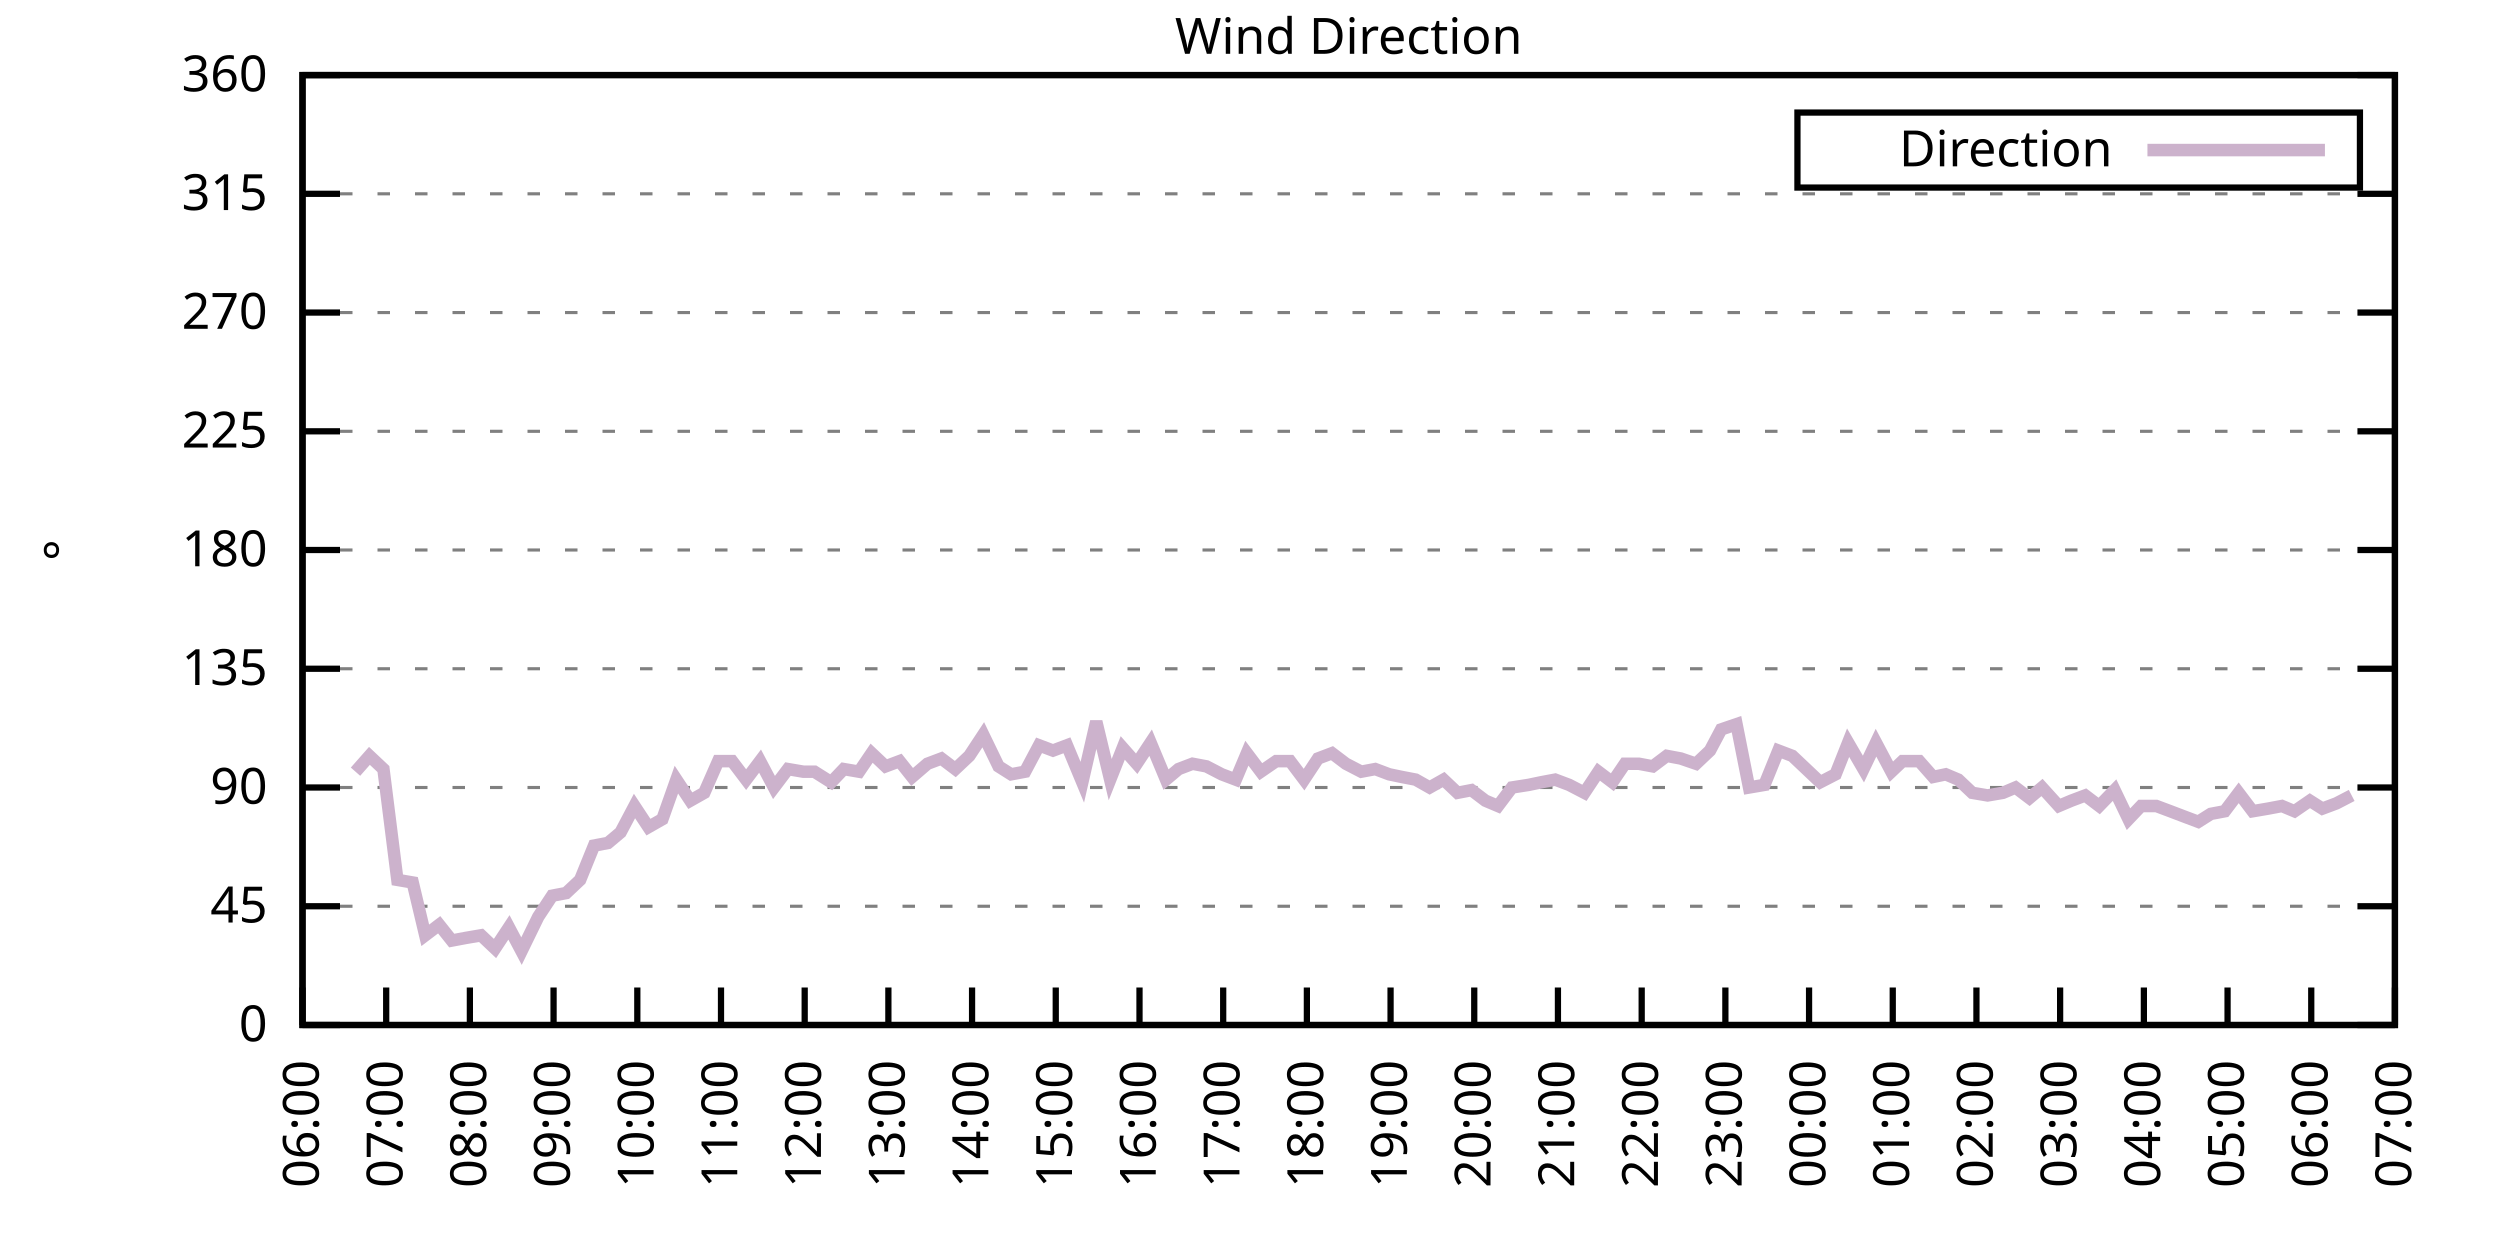
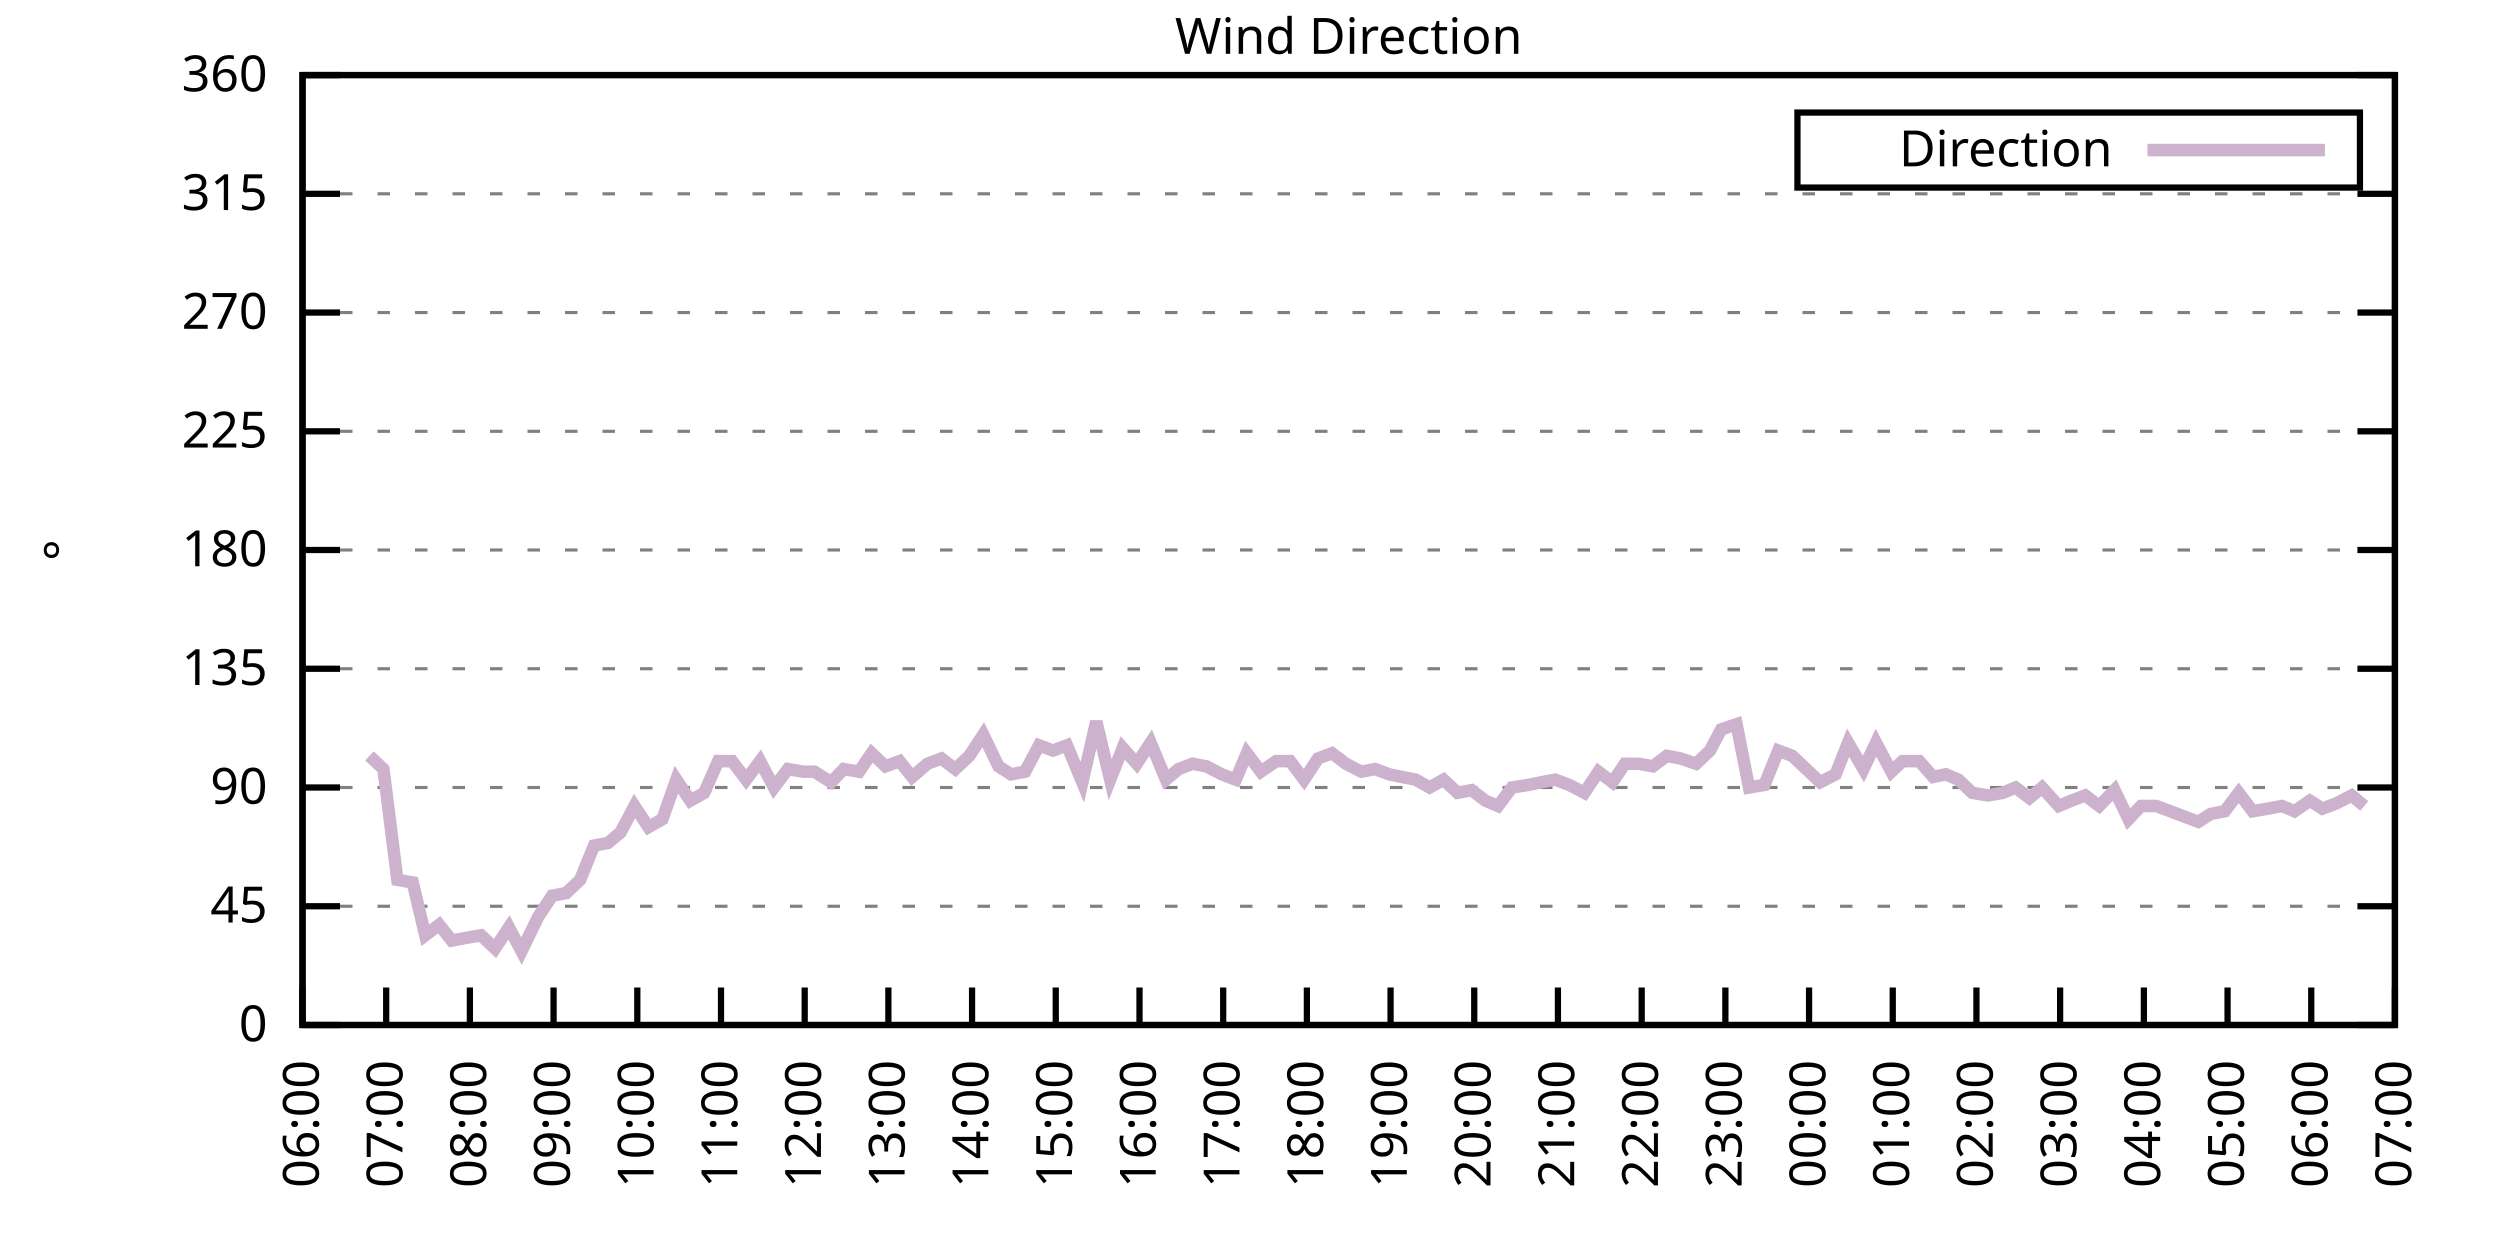
<svg xmlns="http://www.w3.org/2000/svg" xmlns:xlink="http://www.w3.org/1999/xlink" width="400" height="200" viewBox="0 0 400 200">
  <g id="gnuplot_canvas">
    <rect x="0" y="0" width="400" height="200" fill="none" />
    <defs>
      <circle id="gpDot" r="0.5" stroke-width="0.5" stroke="currentColor" />
      <path id="gpPt0" stroke-width="0.333" stroke="currentColor" d="M-1,0 h2 M0,-1 v2" />
      <path id="gpPt1" stroke-width="0.333" stroke="currentColor" d="M-1,-1 L1,1 M1,-1 L-1,1" />
      <path id="gpPt2" stroke-width="0.333" stroke="currentColor" d="M-1,0 L1,0 M0,-1 L0,1 M-1,-1 L1,1 M-1,1 L1,-1" />
      <rect id="gpPt3" stroke-width="0.333" stroke="currentColor" x="-1" y="-1" width="2" height="2" />
      <rect id="gpPt4" stroke-width="0.333" stroke="currentColor" fill="currentColor" x="-1" y="-1" width="2" height="2" />
      <circle id="gpPt5" stroke-width="0.333" stroke="currentColor" cx="0" cy="0" r="1" />
      <use xlink:href="#gpPt5" id="gpPt6" fill="currentColor" stroke="none" />
      <path id="gpPt7" stroke-width="0.333" stroke="currentColor" d="M0,-1.33 L-1.33,0.67 L1.33,0.67 z" />
      <use xlink:href="#gpPt7" id="gpPt8" fill="currentColor" stroke="none" />
      <use xlink:href="#gpPt7" id="gpPt9" stroke="currentColor" transform="rotate(180)" />
      <use xlink:href="#gpPt9" id="gpPt10" fill="currentColor" stroke="none" />
      <use xlink:href="#gpPt3" id="gpPt11" stroke="currentColor" transform="rotate(45)" />
      <use xlink:href="#gpPt11" id="gpPt12" fill="currentColor" stroke="none" />
      <path id="gpPt13" stroke-width="0.333" stroke="currentColor" d="M0,1.330 L1.265,0.411 L0.782,-1.067 L-0.782,-1.076 L-1.265,0.411 z" />
      <use xlink:href="#gpPt13" id="gpPt14" fill="currentColor" stroke="none" />
      <filter id="textbox" filterUnits="objectBoundingBox" x="0" y="0" height="1" width="1">
        <feFlood flood-color="white" flood-opacity="1" result="bgnd" />
        <feComposite in="SourceGraphic" in2="bgnd" operator="atop" />
      </filter>
      <filter id="greybox" filterUnits="objectBoundingBox" x="0" y="0" height="1" width="1">
        <feFlood flood-color="lightgrey" flood-opacity="1" result="grey" />
        <feComposite in="SourceGraphic" in2="grey" operator="atop" />
      </filter>
    </defs>
    <g fill="none" color="white" stroke="currentColor" stroke-width="1.00" stroke-linecap="butt" stroke-linejoin="miter">
</g>
    <g fill="none" color="black" stroke="currentColor" stroke-width="1.00" stroke-linecap="butt" stroke-linejoin="miter">
      <g stroke="none" shape-rendering="crispEdges">
        <polygon fill="rgb(255, 255, 255)" points="48.40,164.00 383.18,164.00 383.18,12.02 48.40,12.02 " />
      </g>
    </g>
    <g fill="none" color="black" stroke="currentColor" stroke-width="1.00" stroke-linecap="butt" stroke-linejoin="miter">
</g>
    <g fill="none" color="black" stroke="black" stroke-width="0.50" stroke-linecap="butt" stroke-linejoin="miter">
</g>
    <g fill="none" color="gray" stroke="currentColor" stroke-width="0.50" stroke-linecap="butt" stroke-linejoin="miter">
      <path stroke="gray" stroke-dasharray="2,4" class="gridline" d="M48.40,164.00 L383.19,164.00  " />
    </g>
    <g fill="none" color="gray" stroke="gray" stroke-width="1.00" stroke-linecap="butt" stroke-linejoin="miter">
</g>
    <g fill="none" color="black" stroke="currentColor" stroke-width="1.00" stroke-linecap="butt" stroke-linejoin="miter">
      <path stroke="black" d="M48.40,164.00 L54.40,164.00 M383.19,164.00 L377.19,164.00  " />
      <g transform="translate(42.80,166.60)" stroke="none" fill="black" font-family="Sans" font-size="8.00" text-anchor="end">
        <text>
          <tspan font-family="Sans"> 0</tspan>
        </text>
      </g>
    </g>
    <g fill="none" color="black" stroke="currentColor" stroke-width="1.00" stroke-linecap="butt" stroke-linejoin="miter">
</g>
    <g fill="none" color="black" stroke="black" stroke-width="0.50" stroke-linecap="butt" stroke-linejoin="miter">
</g>
    <g fill="none" color="gray" stroke="currentColor" stroke-width="0.50" stroke-linecap="butt" stroke-linejoin="miter">
      <path stroke="gray" stroke-dasharray="2,4" class="gridline" d="M48.40,145.00 L383.19,145.00  " />
    </g>
    <g fill="none" color="gray" stroke="gray" stroke-width="1.00" stroke-linecap="butt" stroke-linejoin="miter">
</g>
    <g fill="none" color="black" stroke="currentColor" stroke-width="1.00" stroke-linecap="butt" stroke-linejoin="miter">
      <path stroke="black" d="M48.40,145.00 L54.40,145.00 M383.19,145.00 L377.19,145.00  " />
      <g transform="translate(42.80,147.60)" stroke="none" fill="black" font-family="Sans" font-size="8.00" text-anchor="end">
        <text>
          <tspan font-family="Sans"> 45</tspan>
        </text>
      </g>
    </g>
    <g fill="none" color="black" stroke="currentColor" stroke-width="1.00" stroke-linecap="butt" stroke-linejoin="miter">
</g>
    <g fill="none" color="black" stroke="black" stroke-width="0.50" stroke-linecap="butt" stroke-linejoin="miter">
</g>
    <g fill="none" color="gray" stroke="currentColor" stroke-width="0.50" stroke-linecap="butt" stroke-linejoin="miter">
      <path stroke="gray" stroke-dasharray="2,4" class="gridline" d="M48.40,126.00 L383.19,126.00  " />
    </g>
    <g fill="none" color="gray" stroke="gray" stroke-width="1.00" stroke-linecap="butt" stroke-linejoin="miter">
</g>
    <g fill="none" color="black" stroke="currentColor" stroke-width="1.00" stroke-linecap="butt" stroke-linejoin="miter">
      <path stroke="black" d="M48.40,126.00 L54.40,126.00 M383.19,126.00 L377.19,126.00  " />
      <g transform="translate(42.80,128.60)" stroke="none" fill="black" font-family="Sans" font-size="8.00" text-anchor="end">
        <text>
          <tspan font-family="Sans"> 90</tspan>
        </text>
      </g>
    </g>
    <g fill="none" color="black" stroke="currentColor" stroke-width="1.00" stroke-linecap="butt" stroke-linejoin="miter">
</g>
    <g fill="none" color="black" stroke="black" stroke-width="0.50" stroke-linecap="butt" stroke-linejoin="miter">
</g>
    <g fill="none" color="gray" stroke="currentColor" stroke-width="0.50" stroke-linecap="butt" stroke-linejoin="miter">
      <path stroke="gray" stroke-dasharray="2,4" class="gridline" d="M48.40,107.00 L383.19,107.00  " />
    </g>
    <g fill="none" color="gray" stroke="gray" stroke-width="1.00" stroke-linecap="butt" stroke-linejoin="miter">
</g>
    <g fill="none" color="black" stroke="currentColor" stroke-width="1.00" stroke-linecap="butt" stroke-linejoin="miter">
      <path stroke="black" d="M48.40,107.00 L54.40,107.00 M383.19,107.00 L377.19,107.00  " />
      <g transform="translate(42.80,109.60)" stroke="none" fill="black" font-family="Sans" font-size="8.00" text-anchor="end">
        <text>
          <tspan font-family="Sans"> 135</tspan>
        </text>
      </g>
    </g>
    <g fill="none" color="black" stroke="currentColor" stroke-width="1.00" stroke-linecap="butt" stroke-linejoin="miter">
</g>
    <g fill="none" color="black" stroke="black" stroke-width="0.50" stroke-linecap="butt" stroke-linejoin="miter">
</g>
    <g fill="none" color="gray" stroke="currentColor" stroke-width="0.50" stroke-linecap="butt" stroke-linejoin="miter">
      <path stroke="gray" stroke-dasharray="2,4" class="gridline" d="M48.40,88.00 L383.19,88.00  " />
    </g>
    <g fill="none" color="gray" stroke="gray" stroke-width="1.00" stroke-linecap="butt" stroke-linejoin="miter">
</g>
    <g fill="none" color="black" stroke="currentColor" stroke-width="1.00" stroke-linecap="butt" stroke-linejoin="miter">
      <path stroke="black" d="M48.40,88.00 L54.40,88.00 M383.19,88.00 L377.19,88.00  " />
      <g transform="translate(42.80,90.60)" stroke="none" fill="black" font-family="Sans" font-size="8.00" text-anchor="end">
        <text>
          <tspan font-family="Sans"> 180</tspan>
        </text>
      </g>
    </g>
    <g fill="none" color="black" stroke="currentColor" stroke-width="1.00" stroke-linecap="butt" stroke-linejoin="miter">
</g>
    <g fill="none" color="black" stroke="black" stroke-width="0.50" stroke-linecap="butt" stroke-linejoin="miter">
</g>
    <g fill="none" color="gray" stroke="currentColor" stroke-width="0.50" stroke-linecap="butt" stroke-linejoin="miter">
      <path stroke="gray" stroke-dasharray="2,4" class="gridline" d="M48.40,69.01 L383.19,69.01  " />
    </g>
    <g fill="none" color="gray" stroke="gray" stroke-width="1.00" stroke-linecap="butt" stroke-linejoin="miter">
</g>
    <g fill="none" color="black" stroke="currentColor" stroke-width="1.00" stroke-linecap="butt" stroke-linejoin="miter">
      <path stroke="black" d="M48.40,69.01 L54.40,69.01 M383.19,69.01 L377.19,69.01  " />
      <g transform="translate(42.80,71.61)" stroke="none" fill="black" font-family="Sans" font-size="8.00" text-anchor="end">
        <text>
          <tspan font-family="Sans"> 225</tspan>
        </text>
      </g>
    </g>
    <g fill="none" color="black" stroke="currentColor" stroke-width="1.00" stroke-linecap="butt" stroke-linejoin="miter">
</g>
    <g fill="none" color="black" stroke="black" stroke-width="0.50" stroke-linecap="butt" stroke-linejoin="miter">
</g>
    <g fill="none" color="gray" stroke="currentColor" stroke-width="0.50" stroke-linecap="butt" stroke-linejoin="miter">
      <path stroke="gray" stroke-dasharray="2,4" class="gridline" d="M48.40,50.01 L383.19,50.01  " />
    </g>
    <g fill="none" color="gray" stroke="gray" stroke-width="1.00" stroke-linecap="butt" stroke-linejoin="miter">
</g>
    <g fill="none" color="black" stroke="currentColor" stroke-width="1.00" stroke-linecap="butt" stroke-linejoin="miter">
      <path stroke="black" d="M48.40,50.01 L54.40,50.01 M383.19,50.01 L377.19,50.01  " />
      <g transform="translate(42.80,52.61)" stroke="none" fill="black" font-family="Sans" font-size="8.00" text-anchor="end">
        <text>
          <tspan font-family="Sans"> 270</tspan>
        </text>
      </g>
    </g>
    <g fill="none" color="black" stroke="currentColor" stroke-width="1.00" stroke-linecap="butt" stroke-linejoin="miter">
</g>
    <g fill="none" color="black" stroke="black" stroke-width="0.50" stroke-linecap="butt" stroke-linejoin="miter">
</g>
    <g fill="none" color="gray" stroke="currentColor" stroke-width="0.50" stroke-linecap="butt" stroke-linejoin="miter">
      <path stroke="gray" stroke-dasharray="2,4" class="gridline" d="M48.40,31.01 L383.19,31.01  " />
    </g>
    <g fill="none" color="gray" stroke="gray" stroke-width="1.00" stroke-linecap="butt" stroke-linejoin="miter">
</g>
    <g fill="none" color="black" stroke="currentColor" stroke-width="1.00" stroke-linecap="butt" stroke-linejoin="miter">
      <path stroke="black" d="M48.40,31.01 L54.40,31.01 M383.19,31.01 L377.19,31.01  " />
      <g transform="translate(42.80,33.61)" stroke="none" fill="black" font-family="Sans" font-size="8.00" text-anchor="end">
        <text>
          <tspan font-family="Sans"> 315</tspan>
        </text>
      </g>
    </g>
    <g fill="none" color="black" stroke="currentColor" stroke-width="1.00" stroke-linecap="butt" stroke-linejoin="miter">
</g>
    <g fill="none" color="black" stroke="black" stroke-width="0.50" stroke-linecap="butt" stroke-linejoin="miter">
</g>
    <g fill="none" color="gray" stroke="currentColor" stroke-width="0.50" stroke-linecap="butt" stroke-linejoin="miter">
      <path stroke="gray" stroke-dasharray="2,4" class="gridline" d="M48.40,12.01 L383.19,12.01  " />
    </g>
    <g fill="none" color="gray" stroke="gray" stroke-width="1.00" stroke-linecap="butt" stroke-linejoin="miter">
</g>
    <g fill="none" color="black" stroke="currentColor" stroke-width="1.00" stroke-linecap="butt" stroke-linejoin="miter">
      <path stroke="black" d="M48.40,12.01 L54.40,12.01 M383.19,12.01 L377.19,12.01  " />
      <g transform="translate(42.80,14.61)" stroke="none" fill="black" font-family="Sans" font-size="8.00" text-anchor="end">
        <text>
          <tspan font-family="Sans"> 360</tspan>
        </text>
      </g>
    </g>
    <g fill="none" color="black" stroke="currentColor" stroke-width="1.00" stroke-linecap="butt" stroke-linejoin="miter">
      <path stroke="black" d="M48.40,164.00 L48.40,158.00  " />
      <g transform="translate(51.00,169.60) rotate(270.00)" stroke="none" fill="black" font-family="Sans" font-size="8.00" text-anchor="end">
        <text>
          <tspan font-family="Sans">06:00</tspan>
        </text>
      </g>
    </g>
    <g fill="none" color="black" stroke="currentColor" stroke-width="1.00" stroke-linecap="butt" stroke-linejoin="miter">
      <path stroke="black" d="M61.79,164.00 L61.79,158.00  " />
      <g transform="translate(64.39,169.60) rotate(270.00)" stroke="none" fill="black" font-family="Sans" font-size="8.00" text-anchor="end">
        <text>
          <tspan font-family="Sans">07:00</tspan>
        </text>
      </g>
    </g>
    <g fill="none" color="black" stroke="currentColor" stroke-width="1.00" stroke-linecap="butt" stroke-linejoin="miter">
      <path stroke="black" d="M75.18,164.00 L75.18,158.00  " />
      <g transform="translate(77.78,169.60) rotate(270.00)" stroke="none" fill="black" font-family="Sans" font-size="8.00" text-anchor="end">
        <text>
          <tspan font-family="Sans">08:00</tspan>
        </text>
      </g>
    </g>
    <g fill="none" color="black" stroke="currentColor" stroke-width="1.00" stroke-linecap="butt" stroke-linejoin="miter">
      <path stroke="black" d="M88.57,164.00 L88.57,158.00  " />
      <g transform="translate(91.17,169.60) rotate(270.00)" stroke="none" fill="black" font-family="Sans" font-size="8.00" text-anchor="end">
        <text>
          <tspan font-family="Sans">09:00</tspan>
        </text>
      </g>
    </g>
    <g fill="none" color="black" stroke="currentColor" stroke-width="1.00" stroke-linecap="butt" stroke-linejoin="miter">
      <path stroke="black" d="M101.97,164.00 L101.97,158.00  " />
      <g transform="translate(104.57,169.60) rotate(270.00)" stroke="none" fill="black" font-family="Sans" font-size="8.00" text-anchor="end">
        <text>
          <tspan font-family="Sans">10:00</tspan>
        </text>
      </g>
    </g>
    <g fill="none" color="black" stroke="currentColor" stroke-width="1.00" stroke-linecap="butt" stroke-linejoin="miter">
      <path stroke="black" d="M115.36,164.00 L115.36,158.00  " />
      <g transform="translate(117.96,169.60) rotate(270.00)" stroke="none" fill="black" font-family="Sans" font-size="8.00" text-anchor="end">
        <text>
          <tspan font-family="Sans">11:00</tspan>
        </text>
      </g>
    </g>
    <g fill="none" color="black" stroke="currentColor" stroke-width="1.00" stroke-linecap="butt" stroke-linejoin="miter">
      <path stroke="black" d="M128.75,164.00 L128.75,158.00  " />
      <g transform="translate(131.35,169.60) rotate(270.00)" stroke="none" fill="black" font-family="Sans" font-size="8.00" text-anchor="end">
        <text>
          <tspan font-family="Sans">12:00</tspan>
        </text>
      </g>
    </g>
    <g fill="none" color="black" stroke="currentColor" stroke-width="1.00" stroke-linecap="butt" stroke-linejoin="miter">
      <path stroke="black" d="M142.14,164.00 L142.14,158.00  " />
      <g transform="translate(144.74,169.60) rotate(270.00)" stroke="none" fill="black" font-family="Sans" font-size="8.00" text-anchor="end">
        <text>
          <tspan font-family="Sans">13:00</tspan>
        </text>
      </g>
    </g>
    <g fill="none" color="black" stroke="currentColor" stroke-width="1.00" stroke-linecap="butt" stroke-linejoin="miter">
      <path stroke="black" d="M155.53,164.00 L155.53,158.00  " />
      <g transform="translate(158.13,169.60) rotate(270.00)" stroke="none" fill="black" font-family="Sans" font-size="8.00" text-anchor="end">
        <text>
          <tspan font-family="Sans">14:00</tspan>
        </text>
      </g>
    </g>
    <g fill="none" color="black" stroke="currentColor" stroke-width="1.00" stroke-linecap="butt" stroke-linejoin="miter">
      <path stroke="black" d="M168.92,164.00 L168.92,158.00  " />
      <g transform="translate(171.52,169.60) rotate(270.00)" stroke="none" fill="black" font-family="Sans" font-size="8.00" text-anchor="end">
        <text>
          <tspan font-family="Sans">15:00</tspan>
        </text>
      </g>
    </g>
    <g fill="none" color="black" stroke="currentColor" stroke-width="1.00" stroke-linecap="butt" stroke-linejoin="miter">
      <path stroke="black" d="M182.32,164.00 L182.32,158.00  " />
      <g transform="translate(184.92,169.60) rotate(270.00)" stroke="none" fill="black" font-family="Sans" font-size="8.00" text-anchor="end">
        <text>
          <tspan font-family="Sans">16:00</tspan>
        </text>
      </g>
    </g>
    <g fill="none" color="black" stroke="currentColor" stroke-width="1.00" stroke-linecap="butt" stroke-linejoin="miter">
      <path stroke="black" d="M195.71,164.00 L195.71,158.00  " />
      <g transform="translate(198.31,169.60) rotate(270.00)" stroke="none" fill="black" font-family="Sans" font-size="8.00" text-anchor="end">
        <text>
          <tspan font-family="Sans">17:00</tspan>
        </text>
      </g>
    </g>
    <g fill="none" color="black" stroke="currentColor" stroke-width="1.00" stroke-linecap="butt" stroke-linejoin="miter">
      <path stroke="black" d="M209.10,164.00 L209.10,158.00  " />
      <g transform="translate(211.70,169.60) rotate(270.00)" stroke="none" fill="black" font-family="Sans" font-size="8.00" text-anchor="end">
        <text>
          <tspan font-family="Sans">18:00</tspan>
        </text>
      </g>
    </g>
    <g fill="none" color="black" stroke="currentColor" stroke-width="1.00" stroke-linecap="butt" stroke-linejoin="miter">
      <path stroke="black" d="M222.49,164.00 L222.49,158.00  " />
      <g transform="translate(225.09,169.60) rotate(270.00)" stroke="none" fill="black" font-family="Sans" font-size="8.00" text-anchor="end">
        <text>
          <tspan font-family="Sans">19:00</tspan>
        </text>
      </g>
    </g>
    <g fill="none" color="black" stroke="currentColor" stroke-width="1.00" stroke-linecap="butt" stroke-linejoin="miter">
      <path stroke="black" d="M235.88,164.00 L235.88,158.00  " />
      <g transform="translate(238.48,169.60) rotate(270.00)" stroke="none" fill="black" font-family="Sans" font-size="8.00" text-anchor="end">
        <text>
          <tspan font-family="Sans">20:00</tspan>
        </text>
      </g>
    </g>
    <g fill="none" color="black" stroke="currentColor" stroke-width="1.00" stroke-linecap="butt" stroke-linejoin="miter">
      <path stroke="black" d="M249.27,164.00 L249.27,158.00  " />
      <g transform="translate(251.87,169.60) rotate(270.00)" stroke="none" fill="black" font-family="Sans" font-size="8.00" text-anchor="end">
        <text>
          <tspan font-family="Sans">21:00</tspan>
        </text>
      </g>
    </g>
    <g fill="none" color="black" stroke="currentColor" stroke-width="1.00" stroke-linecap="butt" stroke-linejoin="miter">
      <path stroke="black" d="M262.67,164.00 L262.67,158.00  " />
      <g transform="translate(265.27,169.60) rotate(270.00)" stroke="none" fill="black" font-family="Sans" font-size="8.00" text-anchor="end">
        <text>
          <tspan font-family="Sans">22:00</tspan>
        </text>
      </g>
    </g>
    <g fill="none" color="black" stroke="currentColor" stroke-width="1.00" stroke-linecap="butt" stroke-linejoin="miter">
      <path stroke="black" d="M276.06,164.00 L276.06,158.00  " />
      <g transform="translate(278.66,169.60) rotate(270.00)" stroke="none" fill="black" font-family="Sans" font-size="8.00" text-anchor="end">
        <text>
          <tspan font-family="Sans">23:00</tspan>
        </text>
      </g>
    </g>
    <g fill="none" color="black" stroke="currentColor" stroke-width="1.00" stroke-linecap="butt" stroke-linejoin="miter">
      <path stroke="black" d="M289.45,164.00 L289.45,158.00  " />
      <g transform="translate(292.05,169.60) rotate(270.00)" stroke="none" fill="black" font-family="Sans" font-size="8.00" text-anchor="end">
        <text>
          <tspan font-family="Sans">00:00</tspan>
        </text>
      </g>
    </g>
    <g fill="none" color="black" stroke="currentColor" stroke-width="1.00" stroke-linecap="butt" stroke-linejoin="miter">
      <path stroke="black" d="M302.84,164.00 L302.84,158.00  " />
      <g transform="translate(305.44,169.60) rotate(270.00)" stroke="none" fill="black" font-family="Sans" font-size="8.00" text-anchor="end">
        <text>
          <tspan font-family="Sans">01:00</tspan>
        </text>
      </g>
    </g>
    <g fill="none" color="black" stroke="currentColor" stroke-width="1.00" stroke-linecap="butt" stroke-linejoin="miter">
      <path stroke="black" d="M316.23,164.00 L316.23,158.00  " />
      <g transform="translate(318.83,169.60) rotate(270.00)" stroke="none" fill="black" font-family="Sans" font-size="8.00" text-anchor="end">
        <text>
          <tspan font-family="Sans">02:00</tspan>
        </text>
      </g>
    </g>
    <g fill="none" color="black" stroke="currentColor" stroke-width="1.00" stroke-linecap="butt" stroke-linejoin="miter">
      <path stroke="black" d="M329.62,164.00 L329.62,158.00  " />
      <g transform="translate(332.22,169.60) rotate(270.00)" stroke="none" fill="black" font-family="Sans" font-size="8.00" text-anchor="end">
        <text>
          <tspan font-family="Sans">03:00</tspan>
        </text>
      </g>
    </g>
    <g fill="none" color="black" stroke="currentColor" stroke-width="1.00" stroke-linecap="butt" stroke-linejoin="miter">
      <path stroke="black" d="M343.02,164.00 L343.02,158.00  " />
      <g transform="translate(345.62,169.60) rotate(270.00)" stroke="none" fill="black" font-family="Sans" font-size="8.00" text-anchor="end">
        <text>
          <tspan font-family="Sans">04:00</tspan>
        </text>
      </g>
    </g>
    <g fill="none" color="black" stroke="currentColor" stroke-width="1.00" stroke-linecap="butt" stroke-linejoin="miter">
      <path stroke="black" d="M356.41,164.00 L356.41,158.00  " />
      <g transform="translate(359.01,169.60) rotate(270.00)" stroke="none" fill="black" font-family="Sans" font-size="8.00" text-anchor="end">
        <text>
          <tspan font-family="Sans">05:00</tspan>
        </text>
      </g>
    </g>
    <g fill="none" color="black" stroke="currentColor" stroke-width="1.00" stroke-linecap="butt" stroke-linejoin="miter">
      <path stroke="black" d="M369.80,164.00 L369.80,158.00  " />
      <g transform="translate(372.40,169.60) rotate(270.00)" stroke="none" fill="black" font-family="Sans" font-size="8.00" text-anchor="end">
        <text>
          <tspan font-family="Sans">06:00</tspan>
        </text>
      </g>
    </g>
    <g fill="none" color="black" stroke="currentColor" stroke-width="1.00" stroke-linecap="butt" stroke-linejoin="miter">
      <path stroke="black" d="M383.19,164.00 L383.19,158.00  " />
      <g transform="translate(385.79,169.60) rotate(270.00)" stroke="none" fill="black" font-family="Sans" font-size="8.00" text-anchor="end">
        <text>
          <tspan font-family="Sans">07:00</tspan>
        </text>
      </g>
    </g>
    <g fill="none" color="black" stroke="currentColor" stroke-width="1.00" stroke-linecap="butt" stroke-linejoin="miter">
</g>
    <g fill="none" color="black" stroke="currentColor" stroke-width="1.00" stroke-linecap="butt" stroke-linejoin="miter">
      <path stroke="black" d="M48.40,12.01 L48.40,164.00 L383.19,164.00 L383.19,12.01 L48.40,12.01 Z  " />
    </g>
    <g fill="none" color="black" stroke="currentColor" stroke-width="1.00" stroke-linecap="butt" stroke-linejoin="miter">
</g>
    <g fill="none" color="black" stroke="currentColor" stroke-width="1.00" stroke-linecap="butt" stroke-linejoin="miter">
      <path stroke="black" d="M287.59,30.01 L287.59,18.01 L377.59,18.01 L377.59,30.01 L287.59,30.01 Z  " />
    </g>
    <g id="Wind_direction_plot_1">
      <g fill="none" color="white" stroke="black" stroke-width="2.00" stroke-linecap="butt" stroke-linejoin="miter">
</g>
      <g fill="none" color="black" stroke="currentColor" stroke-width="2.00" stroke-linecap="butt" stroke-linejoin="miter">
        <g transform="translate(337.99,26.61)" stroke="none" fill="black" font-family="Sans" font-size="8.00" text-anchor="end">
          <text>
            <tspan font-family="Sans">Direction</tspan>
          </text>
        </g>
      </g>
      <g fill="none" color="black" stroke="currentColor" stroke-width="2.00" stroke-linecap="butt" stroke-linejoin="miter">
-         <path stroke="rgb(204, 178, 204)" d="M343.59,24.01 L371.99,24.01 M56.88,123.47 L59.11,120.94 L61.35,123.05 L63.58,140.78 L66.03,141.20 L68.04,149.65   L70.27,147.96 L72.28,150.49 L74.51,150.07 L76.97,149.65 L79.20,151.76 L81.43,148.38 L83.44,152.18 L86.12,146.69   L88.35,143.31 L90.58,142.89 L92.82,140.78 L95.05,135.29 L97.28,134.87 L99.29,133.18 L101.52,128.96 L103.75,132.34   L105.98,131.07 L108.22,124.74 L110.45,128.11 L112.68,126.85 L114.91,121.78 L117.14,121.78 L119.38,124.74 L121.61,121.78   L123.84,126.00 L126.07,123.05 L128.53,123.47 L130.31,123.47 L132.99,125.16 L135.00,123.05 L137.45,123.47 L139.46,120.51   L141.69,122.62 L143.93,121.78 L145.94,124.31 L148.39,122.20 L150.62,121.36 L152.85,123.05 L155.09,120.94 L157.32,117.56   L159.77,122.62 L161.78,123.89 L164.01,123.47 L166.25,119.25 L168.48,120.09 L170.71,119.25 L173.17,125.16 L175.40,115.45   L177.63,124.74 L179.64,119.67 L181.87,122.20 L184.10,118.83 L186.56,124.74 L188.57,123.05 L190.80,122.20 L193.03,122.62   L195.48,123.89 L197.72,124.74 L199.50,120.51 L201.73,123.47 L204.19,121.78 L206.42,121.78 L208.65,124.74 L210.88,121.36   L213.12,120.51 L215.35,122.20 L217.80,123.47 L220.04,123.05 L222.27,123.89 L224.28,124.31 L226.51,124.74 L228.74,126.00   L230.97,124.74 L233.20,126.85 L235.44,126.42 L237.67,128.11 L239.68,128.96 L241.91,126.00 L244.59,125.58 L246.60,125.16   L248.83,124.74 L251.06,125.58 L253.51,126.85 L255.75,123.47 L257.98,125.16 L259.99,122.20 L262.22,122.20 L264.45,122.62   L266.68,120.94 L268.92,121.36 L271.37,122.20 L273.60,120.09 L275.39,116.71 L277.84,115.87 L279.85,126.00 L282.31,125.58   L284.54,120.09 L286.77,120.94 L289.00,123.05 L291.23,125.16 L293.69,123.89 L295.70,118.83 L298.15,123.05 L300.16,118.83   L302.62,123.47 L304.40,121.78 L307.08,121.78 L309.31,124.31 L311.32,123.89 L313.33,124.74 L315.56,126.85 L318.02,127.27   L320.47,126.85 L322.48,126.00 L324.71,127.69 L326.72,126.00 L329.40,128.96 L331.41,128.11 L333.64,127.27 L335.87,128.96   L338.33,126.42 L340.56,131.07 L342.57,128.96 L345.02,128.96 L347.26,129.80 L349.49,130.65 L351.72,131.49 L353.73,130.22   L355.96,129.80 L358.19,126.85 L360.42,129.80 L362.88,129.38 L365.11,128.96 L367.12,129.80 L369.58,128.11 L371.58,129.38   L373.82,128.54 L376.27,127.27  " />
+         <path stroke="rgb(204, 178, 204)" d="M343.59,24.01 L371.99,24.01 M59.11,120.94 L61.35,123.05 L63.58,140.78 L66.03,141.20 L68.04,149.65 L70.27,147.96   L72.28,150.49 L74.51,150.07 L76.97,149.65 L79.20,151.76 L81.43,148.38 L83.44,152.18 L86.12,146.69 L88.35,143.31   L90.58,142.89 L92.82,140.78 L95.05,135.29 L97.28,134.87 L99.29,133.18 L101.52,128.96 L103.75,132.34 L105.98,131.07   L108.22,124.74 L110.45,128.11 L112.68,126.85 L114.91,121.78 L117.14,121.78 L119.38,124.74 L121.61,121.78 L123.84,126.00   L126.07,123.05 L128.53,123.47 L130.31,123.47 L132.99,125.16 L135.00,123.05 L137.45,123.47 L139.46,120.51 L141.69,122.62   L143.93,121.78 L145.94,124.31 L148.39,122.20 L150.62,121.36 L152.85,123.05 L155.09,120.94 L157.32,117.56 L159.77,122.62   L161.78,123.89 L164.01,123.47 L166.25,119.25 L168.48,120.09 L170.71,119.25 L173.17,125.16 L175.40,115.45 L177.63,124.74   L179.64,119.67 L181.87,122.20 L184.10,118.83 L186.56,124.74 L188.57,123.05 L190.80,122.20 L193.03,122.62 L195.48,123.89   L197.72,124.74 L199.50,120.51 L201.73,123.47 L204.19,121.78 L206.42,121.78 L208.65,124.74 L210.88,121.36 L213.12,120.51   L215.35,122.20 L217.80,123.47 L220.04,123.05 L222.27,123.89 L224.28,124.31 L226.51,124.74 L228.74,126.00 L230.97,124.74   L233.20,126.85 L235.44,126.42 L237.67,128.11 L239.68,128.96 L241.91,126.00 L244.59,125.58 L246.60,125.16 L248.83,124.74   L251.06,125.58 L253.51,126.85 L255.75,123.47 L257.98,125.16 L259.99,122.20 L262.22,122.20 L264.45,122.62 L266.68,120.94   L268.92,121.36 L271.37,122.20 L273.60,120.09 L275.39,116.71 L277.84,115.87 L279.85,126.00 L282.31,125.58 L284.54,120.09   L286.77,120.94 L289.00,123.05 L291.23,125.16 L293.69,123.89 L295.70,118.83 L298.15,123.05 L300.16,118.83 L302.62,123.47   L304.40,121.78 L307.08,121.78 L309.31,124.31 L311.32,123.89 L313.33,124.74 L315.56,126.85 L318.02,127.27 L320.47,126.85   L322.48,126.00 L324.71,127.69 L326.72,126.00 L329.40,128.96 L331.41,128.11 L333.64,127.27 L335.87,128.96 L338.33,126.42   L340.56,131.07 L342.57,128.96 L345.02,128.96 L347.26,129.80 L349.49,130.65 L351.72,131.49 L353.73,130.22 L355.96,129.80   L358.19,126.85 L360.42,129.80 L362.88,129.38 L365.11,128.96 L367.12,129.80 L369.58,128.11 L371.58,129.38 L373.82,128.54   L376.27,127.27 L378.28,128.96  " />
      </g>
    </g>
    <g fill="none" color="black" stroke="currentColor" stroke-width="2.00" stroke-linecap="butt" stroke-linejoin="miter">
</g>
    <g fill="none" color="black" stroke="black" stroke-width="1.00" stroke-linecap="butt" stroke-linejoin="miter">
</g>
    <g fill="none" color="black" stroke="currentColor" stroke-width="1.00" stroke-linecap="butt" stroke-linejoin="miter">
      <path stroke="black" d="M48.40,12.01 L48.40,164.00 L383.19,164.00 L383.19,12.01 L48.40,12.01 Z  " />
      <g transform="translate(12.80,88.01) rotate(270.00)" stroke="none" fill="black" font-family="Sans" font-size="8.00" text-anchor="middle">
        <text>
          <tspan font-family="Sans">°</tspan>
        </text>
      </g>
    </g>
    <g fill="none" color="black" stroke="currentColor" stroke-width="1.00" stroke-linecap="butt" stroke-linejoin="miter">
</g>
    <g fill="none" color="black" stroke="currentColor" stroke-width="1.00" stroke-linecap="butt" stroke-linejoin="miter">
      <g transform="translate(215.79,8.61)" stroke="none" fill="black" font-family="Sans" font-size="8.00" text-anchor="middle">
        <text>
          <tspan font-family="Sans">Wind Direction</tspan>
        </text>
      </g>
    </g>
    <g fill="none" color="black" stroke="currentColor" stroke-width="1.00" stroke-linecap="butt" stroke-linejoin="miter">
</g>
  </g>
</svg>
